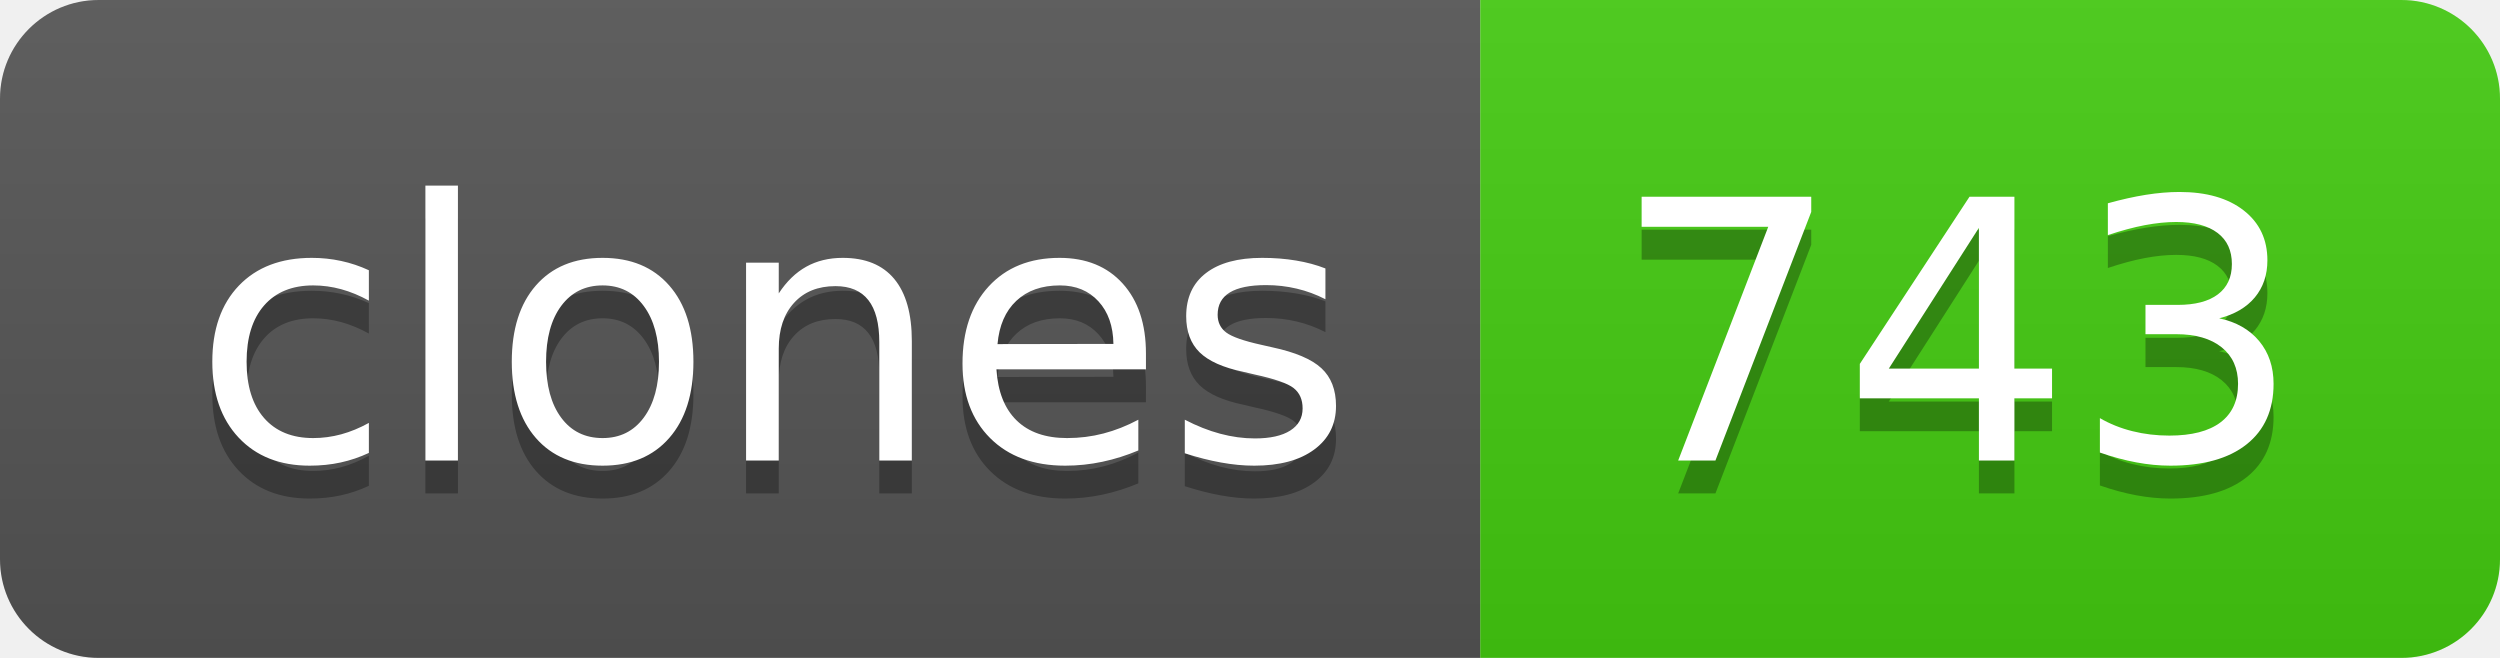
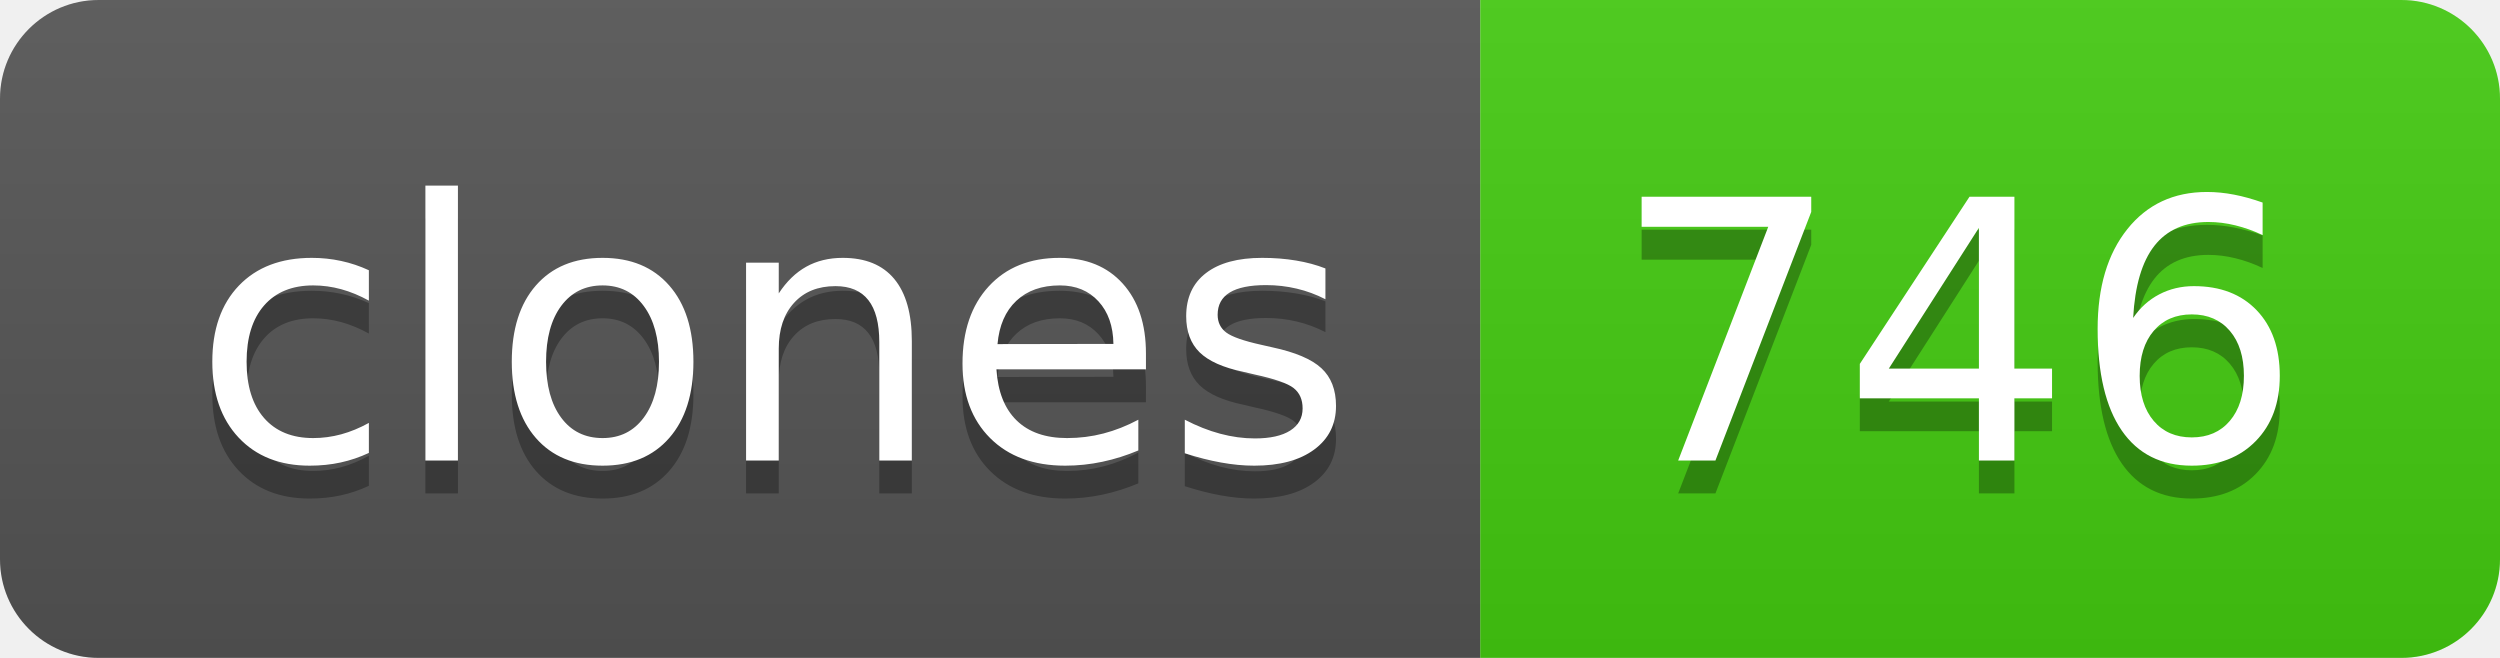
- <svg xmlns="http://www.w3.org/2000/svg" width="76" height="20" role="img" aria-label="clones: 743">
+ <svg xmlns="http://www.w3.org/2000/svg" width="76" height="20" role="img" aria-label="clones: 746">
  <linearGradient id="s" x2="0" y2="100%">
    <stop offset="0" stop-color="#bbb" stop-opacity=".1" />
    <stop offset="1" stop-opacity=".1" />
  </linearGradient>
  <clipPath id="r">
    <rect width="76" height="20" rx="3" fill="#fff" />
  </clipPath>
  <g clip-path="url(#r)">
    <rect width="45" height="20" fill="#555" />
    <rect x="45" width="31" height="20" fill="#4c1" />
    <rect width="76" height="20" fill="url(#s)" />
  </g>
  <g fill="#fff" text-anchor="middle" font-family="Verdana,Geneva,DejaVu Sans,sans-serif" text-rendering="geometricPrecision" font-size="110">
    <text aria-hidden="true" x="235" y="150" fill="#010101" fill-opacity=".3" transform="scale(.1)" textLength="350">clones</text>
    <text x="235" y="140" transform="scale(.1)" fill="#fff" textLength="350">clones</text>
-     <text aria-hidden="true" x="595" y="150" fill="#010101" fill-opacity=".3" transform="scale(.1)" textLength="210">743</text>
-     <text x="595" y="140" transform="scale(.1)" fill="#fff" textLength="210">743</text>
+     <text aria-hidden="true" x="595" y="150" fill="#010101" fill-opacity=".3" transform="scale(.1)" textLength="210">746</text>
+     <text x="595" y="140" transform="scale(.1)" fill="#fff" textLength="210">746</text>
  </g>
</svg>
